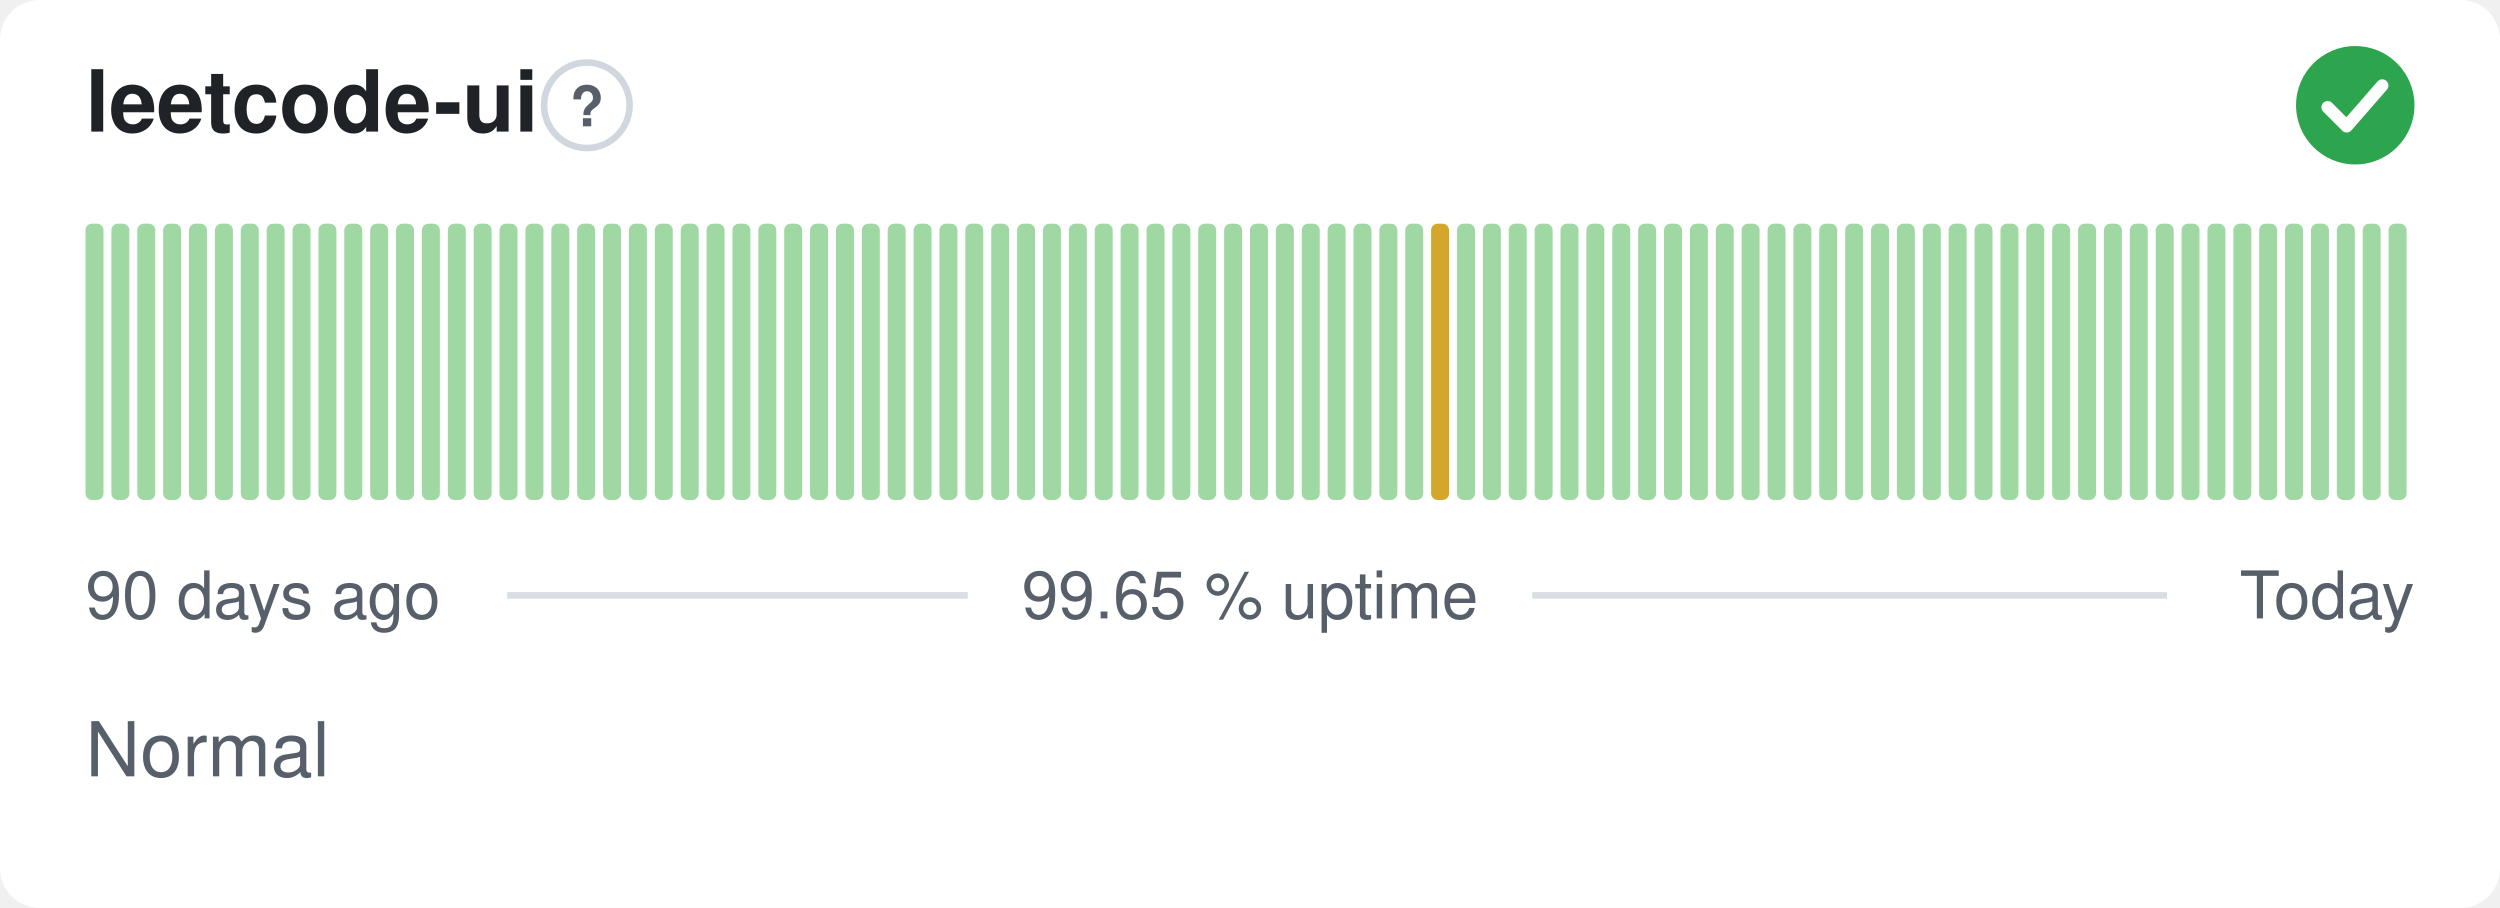
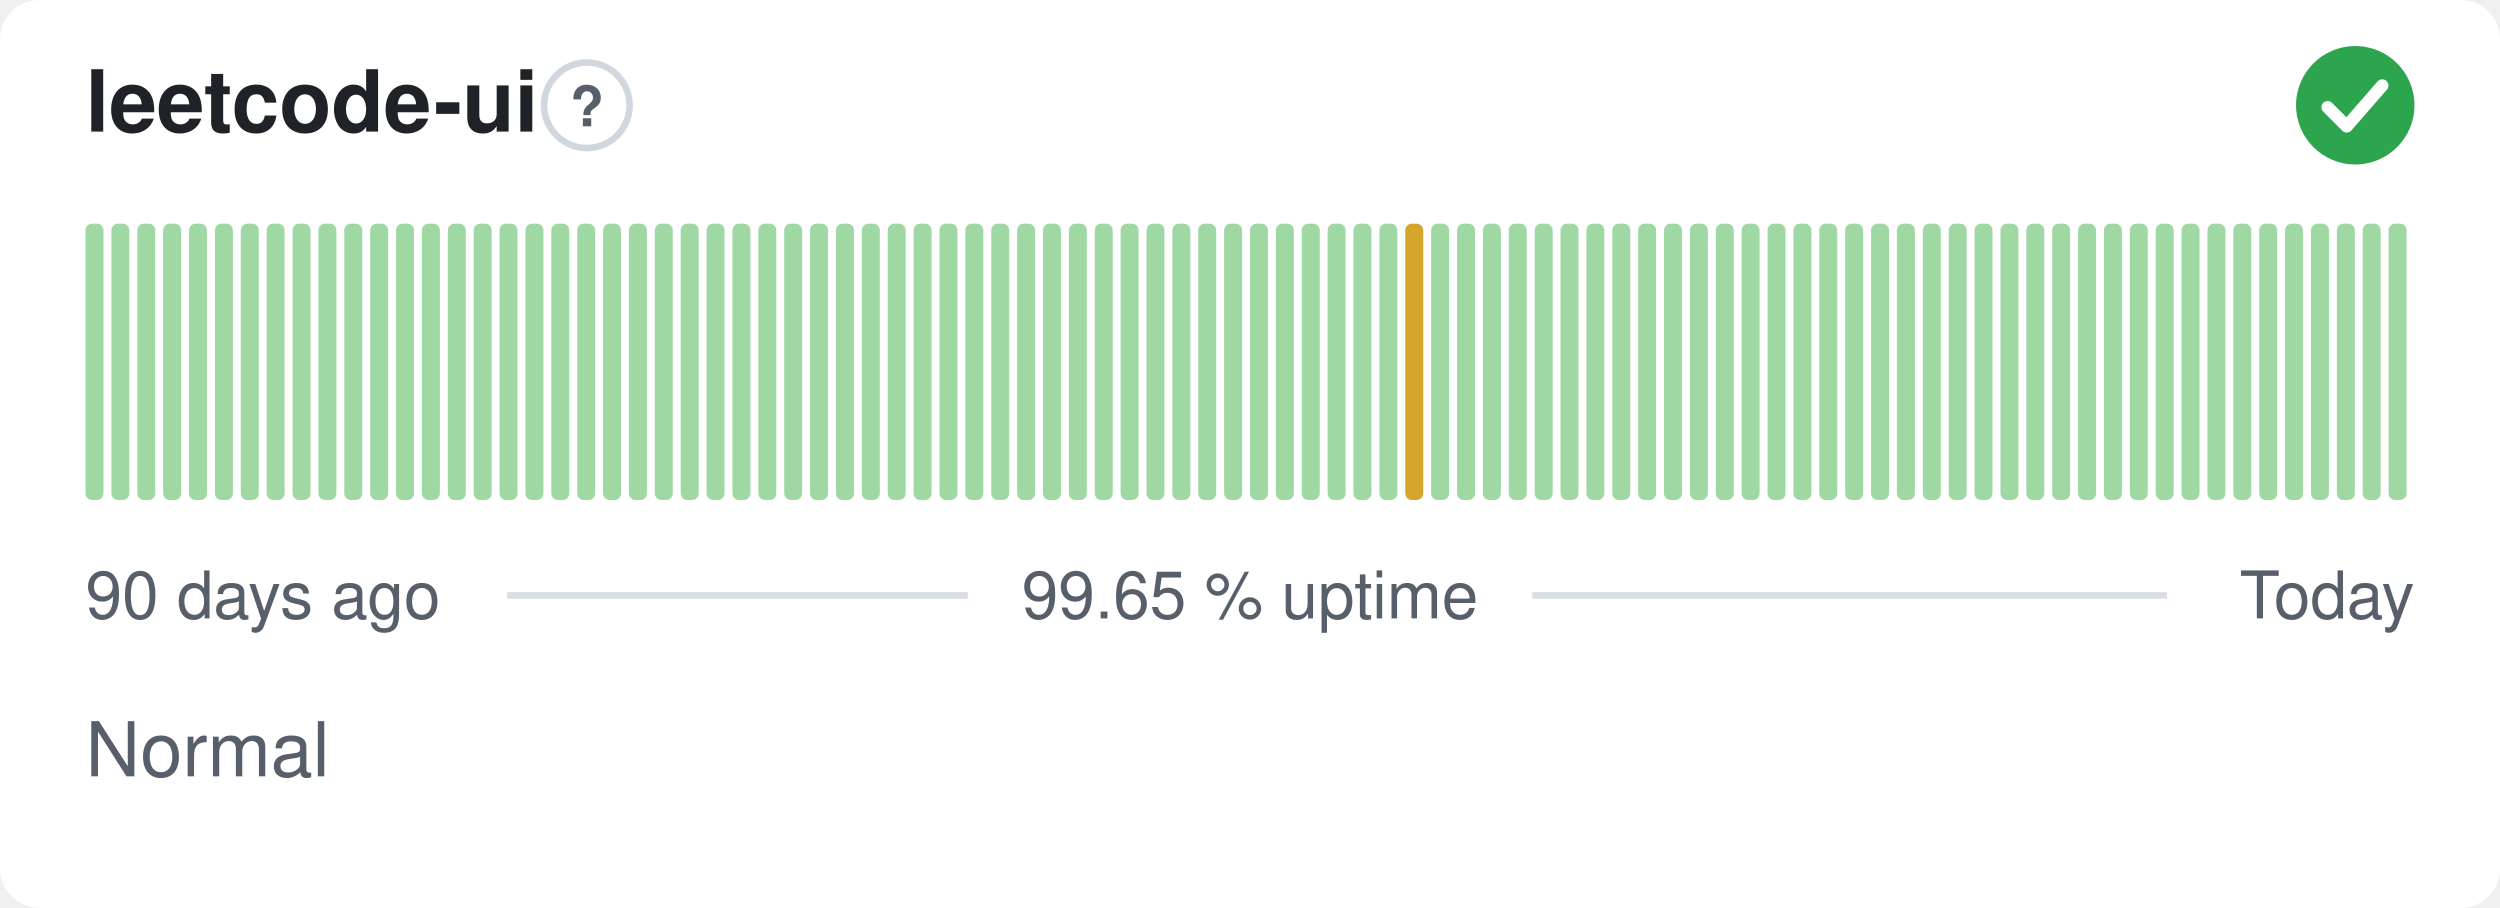
<svg xmlns="http://www.w3.org/2000/svg" width="380" height="138" viewBox="0 0 380 138" role="img" aria-label="leetcode-ui: Normal, 99.65 % uptime over the last 90 days" font-family="-apple-system,BlinkMacSystemFont,'Segoe UI',Helvetica,Arial,sans-serif">
  <style>
    @media (prefers-color-scheme: dark) {
      .bg { fill: #0d1117 }
      .title { fill: #e6edf3 }
      .muted { fill: #8b949e }
      .hint { stroke: #30363d }
      .rule { stroke: #30363d }
      .nodata { fill: #21262d }
    }
  </style>
  <rect class="bg" width="380" height="138" rx="6" fill="#ffffff" />
  <text class="title" x="13" y="20" font-size="13" font-weight="600" fill="#1f2328">leetcode-ui</text>
  <circle class="hint" cx="89.2" cy="16" r="6.5" fill="none" stroke="#d0d7de" stroke-width="1" />
  <text class="muted" x="89.2" y="19.2" text-anchor="middle" font-size="8.5" font-weight="700" fill="#57606a">?</text>
  <circle cx="358" cy="16" r="9" fill="#2da44e" />
  <path d="M353.80 16.30l2.90 2.90 5.40 -6.20" fill="none" stroke="#fff" stroke-width="1.89" stroke-linecap="round" stroke-linejoin="round" />
  <rect x="13.00" y="34.00" width="2.73" height="42.00" rx="1" fill="#9fd8a3" />
  <rect x="16.93" y="34.00" width="2.73" height="42.00" rx="1" fill="#9fd8a3" />
  <rect x="20.87" y="34.00" width="2.73" height="42.00" rx="1" fill="#9fd8a3" />
  <rect x="24.80" y="34.00" width="2.73" height="42.00" rx="1" fill="#9fd8a3" />
  <rect x="28.73" y="34.00" width="2.73" height="42.00" rx="1" fill="#9fd8a3" />
  <rect x="32.67" y="34.00" width="2.73" height="42.00" rx="1" fill="#9fd8a3" />
  <rect x="36.60" y="34.00" width="2.73" height="42.00" rx="1" fill="#9fd8a3" />
  <rect x="40.53" y="34.00" width="2.73" height="42.00" rx="1" fill="#9fd8a3" />
  <rect x="44.47" y="34.00" width="2.73" height="42.00" rx="1" fill="#9fd8a3" />
  <rect x="48.40" y="34.00" width="2.73" height="42.00" rx="1" fill="#9fd8a3" />
  <rect x="52.33" y="34.00" width="2.73" height="42.00" rx="1" fill="#9fd8a3" />
  <rect x="56.27" y="34.00" width="2.73" height="42.00" rx="1" fill="#9fd8a3" />
  <rect x="60.20" y="34.00" width="2.73" height="42.00" rx="1" fill="#9fd8a3" />
  <rect x="64.13" y="34.00" width="2.73" height="42.00" rx="1" fill="#9fd8a3" />
  <rect x="68.07" y="34.00" width="2.73" height="42.00" rx="1" fill="#9fd8a3" />
  <rect x="72.00" y="34.00" width="2.73" height="42.00" rx="1" fill="#9fd8a3" />
  <rect x="75.93" y="34.00" width="2.73" height="42.00" rx="1" fill="#9fd8a3" />
  <rect x="79.87" y="34.00" width="2.73" height="42.00" rx="1" fill="#9fd8a3" />
  <rect x="83.80" y="34.00" width="2.73" height="42.00" rx="1" fill="#9fd8a3" />
  <rect x="87.73" y="34.00" width="2.73" height="42.00" rx="1" fill="#9fd8a3" />
  <rect x="91.67" y="34.00" width="2.73" height="42.00" rx="1" fill="#9fd8a3" />
  <rect x="95.60" y="34.00" width="2.73" height="42.00" rx="1" fill="#9fd8a3" />
  <rect x="99.53" y="34.00" width="2.73" height="42.00" rx="1" fill="#9fd8a3" />
  <rect x="103.47" y="34.00" width="2.73" height="42.00" rx="1" fill="#9fd8a3" />
  <rect x="107.40" y="34.00" width="2.73" height="42.00" rx="1" fill="#9fd8a3" />
  <rect x="111.33" y="34.00" width="2.73" height="42.00" rx="1" fill="#9fd8a3" />
  <rect x="115.27" y="34.00" width="2.73" height="42.00" rx="1" fill="#9fd8a3" />
  <rect x="119.20" y="34.00" width="2.73" height="42.00" rx="1" fill="#9fd8a3" />
  <rect x="123.13" y="34.00" width="2.73" height="42.00" rx="1" fill="#9fd8a3" />
  <rect x="127.07" y="34.00" width="2.73" height="42.00" rx="1" fill="#9fd8a3" />
  <rect x="131.00" y="34.00" width="2.73" height="42.00" rx="1" fill="#9fd8a3" />
  <rect x="134.93" y="34.00" width="2.73" height="42.00" rx="1" fill="#9fd8a3" />
  <rect x="138.87" y="34.00" width="2.73" height="42.00" rx="1" fill="#9fd8a3" />
  <rect x="142.80" y="34.00" width="2.73" height="42.00" rx="1" fill="#9fd8a3" />
  <rect x="146.73" y="34.00" width="2.73" height="42.00" rx="1" fill="#9fd8a3" />
  <rect x="150.67" y="34.00" width="2.73" height="42.00" rx="1" fill="#9fd8a3" />
  <rect x="154.60" y="34.00" width="2.73" height="42.00" rx="1" fill="#9fd8a3" />
  <rect x="158.53" y="34.00" width="2.73" height="42.00" rx="1" fill="#9fd8a3" />
  <rect x="162.47" y="34.00" width="2.73" height="42.00" rx="1" fill="#9fd8a3" />
  <rect x="166.40" y="34.00" width="2.73" height="42.00" rx="1" fill="#9fd8a3" />
  <rect x="170.33" y="34.00" width="2.73" height="42.00" rx="1" fill="#9fd8a3" />
  <rect x="174.27" y="34.00" width="2.73" height="42.00" rx="1" fill="#9fd8a3" />
  <rect x="178.20" y="34.00" width="2.73" height="42.00" rx="1" fill="#9fd8a3" />
  <rect x="182.13" y="34.00" width="2.73" height="42.00" rx="1" fill="#9fd8a3" />
  <rect x="186.07" y="34.00" width="2.73" height="42.00" rx="1" fill="#9fd8a3" />
  <rect x="190.00" y="34.00" width="2.73" height="42.00" rx="1" fill="#9fd8a3" />
  <rect x="193.93" y="34.00" width="2.73" height="42.00" rx="1" fill="#9fd8a3" />
  <rect x="197.87" y="34.00" width="2.73" height="42.00" rx="1" fill="#9fd8a3" />
  <rect x="201.80" y="34.00" width="2.73" height="42.00" rx="1" fill="#9fd8a3" />
  <rect x="205.73" y="34.00" width="2.73" height="42.00" rx="1" fill="#9fd8a3" />
  <rect x="209.67" y="34.00" width="2.73" height="42.00" rx="1" fill="#9fd8a3" />
-   <rect x="213.60" y="34.00" width="2.73" height="42.00" rx="1" fill="#9fd8a3" />
-   <rect x="217.53" y="34.00" width="2.73" height="42.00" rx="1" fill="#d4a72c" />
+   <rect x="213.60" y="34.00" width="2.73" height="42.00" rx="1" fill="#d4a72c" />
+   <rect x="217.53" y="34.00" width="2.73" height="42.00" rx="1" fill="#9fd8a3" />
  <rect x="221.47" y="34.00" width="2.73" height="42.00" rx="1" fill="#9fd8a3" />
  <rect x="225.40" y="34.00" width="2.73" height="42.00" rx="1" fill="#9fd8a3" />
  <rect x="229.33" y="34.00" width="2.73" height="42.00" rx="1" fill="#9fd8a3" />
  <rect x="233.27" y="34.00" width="2.73" height="42.00" rx="1" fill="#9fd8a3" />
  <rect x="237.20" y="34.00" width="2.73" height="42.00" rx="1" fill="#9fd8a3" />
  <rect x="241.13" y="34.00" width="2.73" height="42.00" rx="1" fill="#9fd8a3" />
  <rect x="245.07" y="34.00" width="2.73" height="42.00" rx="1" fill="#9fd8a3" />
  <rect x="249.00" y="34.00" width="2.73" height="42.00" rx="1" fill="#9fd8a3" />
  <rect x="252.93" y="34.00" width="2.73" height="42.00" rx="1" fill="#9fd8a3" />
  <rect x="256.87" y="34.00" width="2.73" height="42.00" rx="1" fill="#9fd8a3" />
  <rect x="260.80" y="34.00" width="2.73" height="42.00" rx="1" fill="#9fd8a3" />
  <rect x="264.73" y="34.00" width="2.73" height="42.00" rx="1" fill="#9fd8a3" />
  <rect x="268.67" y="34.00" width="2.73" height="42.00" rx="1" fill="#9fd8a3" />
  <rect x="272.60" y="34.00" width="2.73" height="42.00" rx="1" fill="#9fd8a3" />
  <rect x="276.53" y="34.00" width="2.73" height="42.00" rx="1" fill="#9fd8a3" />
  <rect x="280.47" y="34.00" width="2.73" height="42.00" rx="1" fill="#9fd8a3" />
  <rect x="284.40" y="34.00" width="2.73" height="42.00" rx="1" fill="#9fd8a3" />
  <rect x="288.33" y="34.00" width="2.73" height="42.00" rx="1" fill="#9fd8a3" />
  <rect x="292.27" y="34.00" width="2.73" height="42.00" rx="1" fill="#9fd8a3" />
  <rect x="296.20" y="34.00" width="2.73" height="42.00" rx="1" fill="#9fd8a3" />
  <rect x="300.13" y="34.00" width="2.73" height="42.00" rx="1" fill="#9fd8a3" />
  <rect x="304.07" y="34.00" width="2.73" height="42.00" rx="1" fill="#9fd8a3" />
  <rect x="308.00" y="34.00" width="2.73" height="42.00" rx="1" fill="#9fd8a3" />
  <rect x="311.93" y="34.00" width="2.73" height="42.00" rx="1" fill="#9fd8a3" />
  <rect x="315.87" y="34.00" width="2.73" height="42.00" rx="1" fill="#9fd8a3" />
  <rect x="319.80" y="34.00" width="2.73" height="42.00" rx="1" fill="#9fd8a3" />
  <rect x="323.73" y="34.00" width="2.73" height="42.00" rx="1" fill="#9fd8a3" />
  <rect x="327.67" y="34.00" width="2.73" height="42.00" rx="1" fill="#9fd8a3" />
  <rect x="331.60" y="34.00" width="2.73" height="42.00" rx="1" fill="#9fd8a3" />
  <rect x="335.53" y="34.00" width="2.73" height="42.00" rx="1" fill="#9fd8a3" />
  <rect x="339.47" y="34.00" width="2.73" height="42.00" rx="1" fill="#9fd8a3" />
  <rect x="343.40" y="34.00" width="2.73" height="42.00" rx="1" fill="#9fd8a3" />
  <rect x="347.33" y="34.00" width="2.73" height="42.00" rx="1" fill="#9fd8a3" />
  <rect x="351.27" y="34.00" width="2.73" height="42.00" rx="1" fill="#9fd8a3" />
  <rect x="355.20" y="34.00" width="2.73" height="42.00" rx="1" fill="#9fd8a3" />
  <rect x="359.13" y="34.00" width="2.73" height="42.00" rx="1" fill="#9fd8a3" />
  <rect x="363.07" y="34.00" width="2.73" height="42.00" rx="1" fill="#9fd8a3" />
  <text class="muted" x="13" y="94" font-size="10" fill="#57606a">90 days ago</text>
  <text class="muted" x="190" y="94" text-anchor="middle" font-size="10" fill="#57606a">99.65 % uptime</text>
  <text class="muted" x="367" y="94" text-anchor="end" font-size="10" fill="#57606a">Today</text>
  <line class="rule" x1="77.1" y1="90.5" x2="147.1" y2="90.5" stroke="#d8dee4" stroke-width="1" />
  <line class="rule" x1="232.9" y1="90.5" x2="329.4" y2="90.5" stroke="#d8dee4" stroke-width="1" />
  <text class="muted" x="13" y="118" font-size="11.5" fill="#57606a">Normal</text>
</svg>
